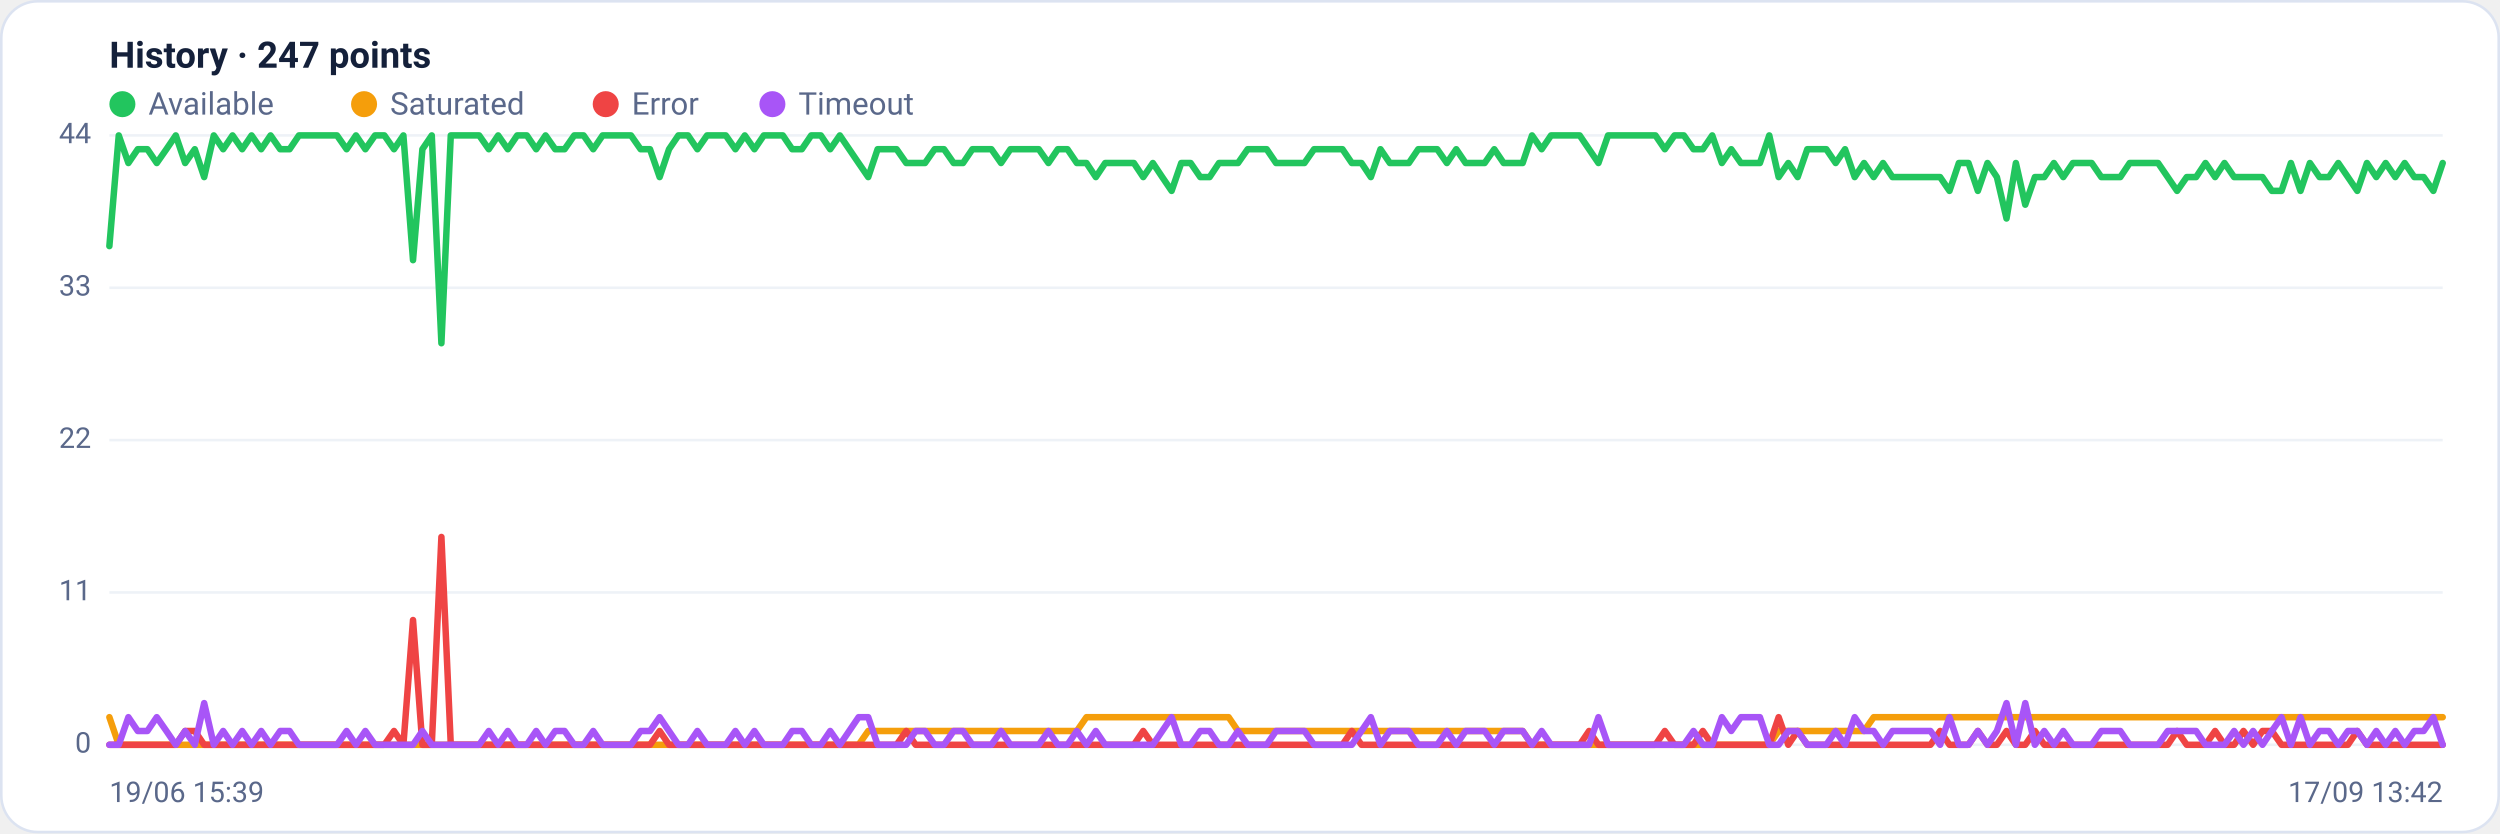
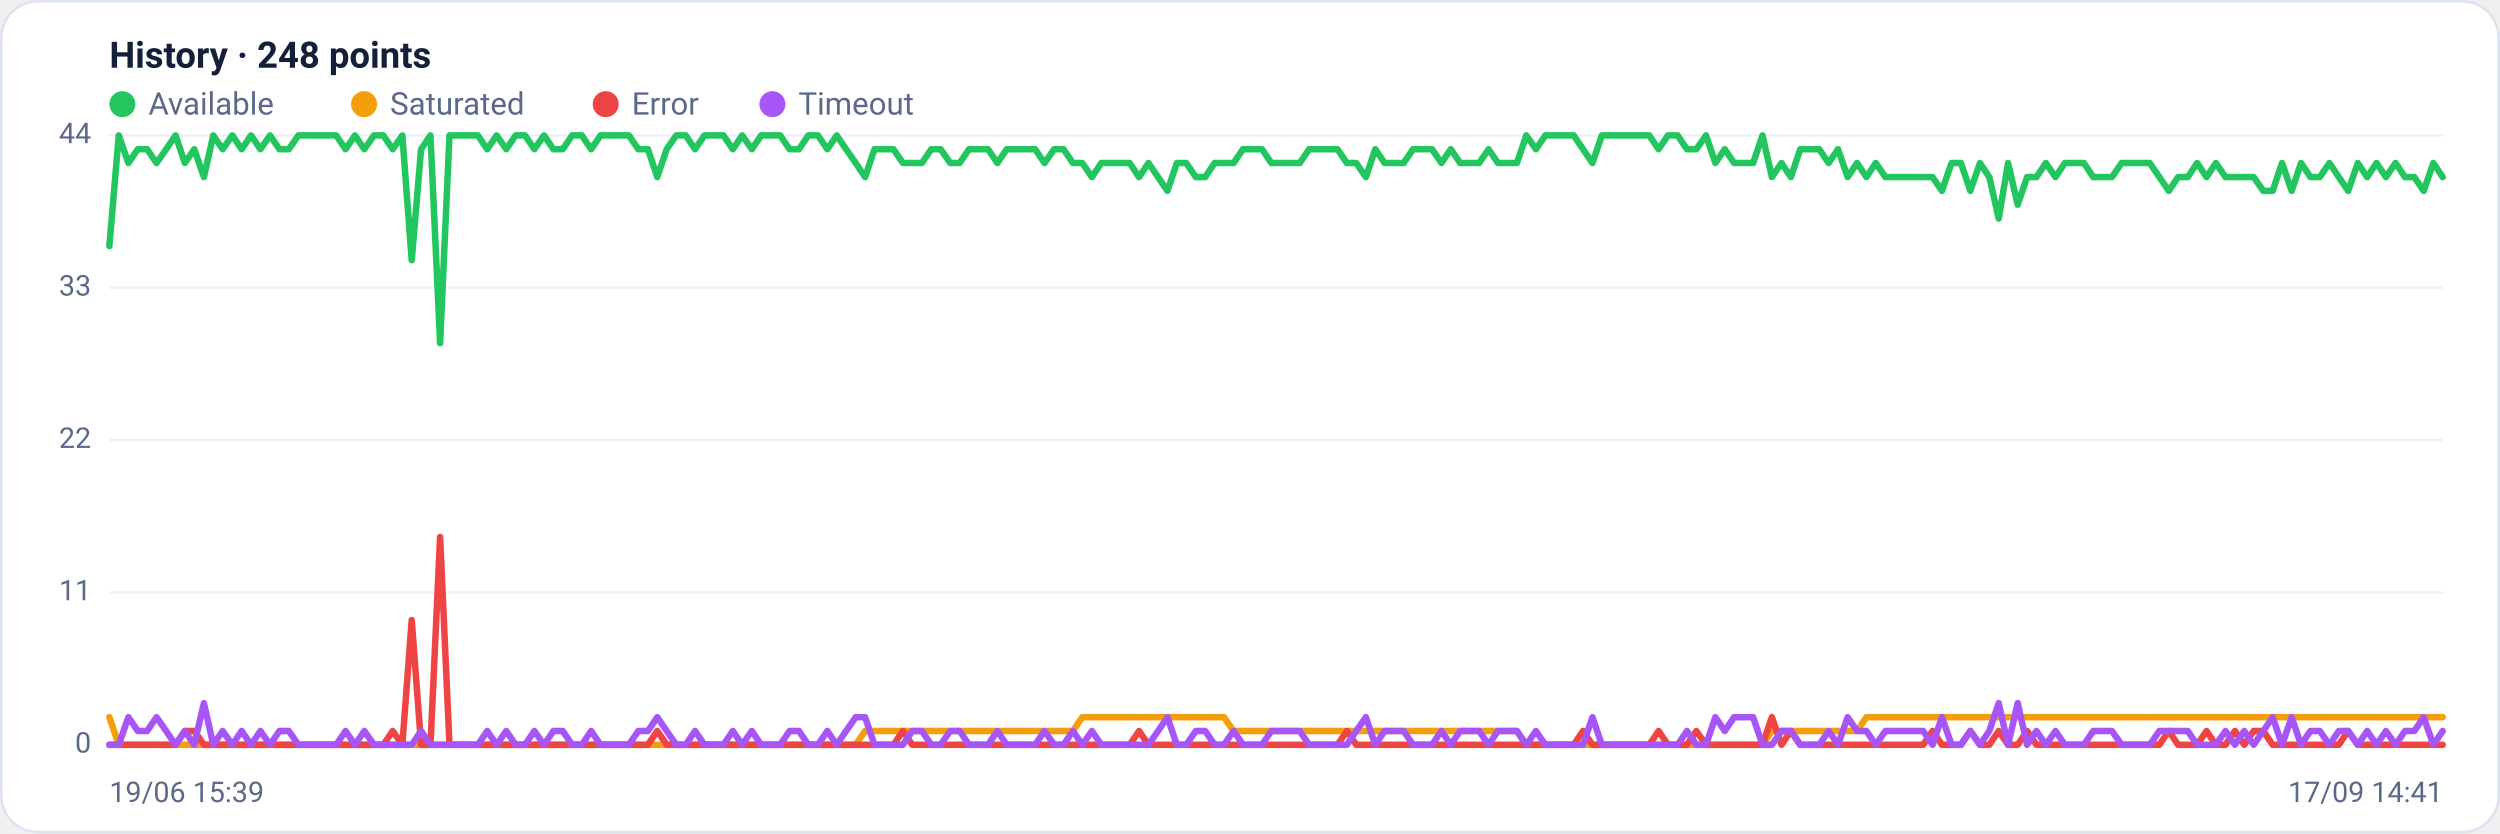
<svg xmlns="http://www.w3.org/2000/svg" viewBox="0 0 960 320" width="960" height="320" font-family="Segoe UI, system-ui, -apple-system, Roboto, Helvetica, Arial, sans-serif" role="img" aria-label="Availability history per region">
  <rect x="0.5" y="0.5" width="959" height="319" rx="14" fill="#ffffff" stroke="#dce3f1" />
-   <text x="42" y="26" font-size="14" font-weight="600" fill="#14203a">History · 247 points</text>
+   <text x="42" y="26" font-size="14" font-weight="600" fill="#14203a">History · 248 points</text>
  <circle cx="47" cy="40" r="5" fill="#22c55e" />
  <text x="57" y="44" font-size="12" fill="#5a688a">Available</text>
  <circle cx="139.8" cy="40" r="5" fill="#f59e0b" />
  <text x="149.8" y="44" font-size="12" fill="#5a688a">Saturated</text>
  <circle cx="232.6" cy="40" r="5" fill="#ef4444" />
  <text x="242.6" y="44" font-size="12" fill="#5a688a">Error</text>
  <circle cx="296.6" cy="40" r="5" fill="#a855f7" />
  <text x="306.6" y="44" font-size="12" fill="#5a688a">Timeout</text>
  <line x1="42" y1="286.0" x2="938" y2="286.0" stroke="#eef2f7" stroke-width="1" />
  <text x="35" y="289.0" text-anchor="end" font-size="11" fill="#5a688a">0</text>
  <line x1="42" y1="227.5" x2="938" y2="227.5" stroke="#eef2f7" stroke-width="1" />
  <text x="35" y="230.5" text-anchor="end" font-size="11" fill="#5a688a">11</text>
  <line x1="42" y1="169.0" x2="938" y2="169.0" stroke="#eef2f7" stroke-width="1" />
  <text x="35" y="172.0" text-anchor="end" font-size="11" fill="#5a688a">22</text>
  <line x1="42" y1="110.5" x2="938" y2="110.5" stroke="#eef2f7" stroke-width="1" />
  <text x="35" y="113.5" text-anchor="end" font-size="11" fill="#5a688a">33</text>
  <line x1="42" y1="52.0" x2="938" y2="52.0" stroke="#eef2f7" stroke-width="1" />
  <text x="35" y="55.0" text-anchor="end" font-size="11" fill="#5a688a">44</text>
-   <polyline fill="none" stroke="#22c55e" stroke-width="2.5" stroke-linejoin="round" stroke-linecap="round" points="42.0,94.5 45.6,52.0 49.3,62.6 52.9,57.3 56.6,57.3 60.2,62.6 63.9,57.3 67.5,52.0 71.1,62.6 74.8,57.3 78.4,68.0 82.1,52.0 85.7,57.3 89.3,52.0 93.0,57.3 96.6,52.0 100.3,57.3 103.9,52.0 107.6,57.3 111.2,57.3 114.8,52.0 118.5,52.0 122.1,52.0 125.8,52.0 129.4,52.0 133.1,57.3 136.7,52.0 140.3,57.3 144.0,52.0 147.6,52.0 151.3,57.3 154.9,52.0 158.6,99.9 162.2,57.3 165.8,52.0 169.5,131.8 173.1,52.0 176.8,52.0 180.4,52.0 184.0,52.0 187.7,57.3 191.3,52.0 195.0,57.3 198.6,52.0 202.3,52.0 205.9,57.3 209.5,52.0 213.2,57.3 216.8,57.3 220.5,52.0 224.1,52.0 227.8,57.3 231.4,52.0 235.0,52.0 238.7,52.0 242.3,52.0 246.0,57.3 249.6,57.3 253.3,68.0 256.9,57.3 260.5,52.0 264.2,52.0 267.8,57.3 271.5,52.0 275.1,52.0 278.7,52.0 282.4,57.3 286.0,52.0 289.7,57.3 293.3,52.0 297.0,52.0 300.6,52.0 304.2,57.3 307.9,57.3 311.5,52.0 315.2,52.0 318.8,57.3 322.5,52.0 326.1,57.3 329.7,62.6 333.4,68.0 337.0,57.3 340.7,57.3 344.3,57.3 348.0,62.6 351.6,62.6 355.2,62.6 358.9,57.3 362.5,57.3 366.2,62.6 369.8,62.6 373.4,57.3 377.1,57.3 380.7,57.3 384.4,62.6 388.0,57.3 391.7,57.3 395.3,57.3 398.9,57.3 402.6,62.6 406.2,57.3 409.9,57.3 413.5,62.6 417.2,62.6 420.8,68.0 424.4,62.6 428.1,62.6 431.7,62.6 435.4,62.6 439.0,68.0 442.7,62.6 446.3,68.0 449.9,73.3 453.6,62.6 457.2,62.6 460.9,68.0 464.5,68.0 468.1,62.6 471.8,62.6 475.4,62.6 479.1,57.3 482.7,57.3 486.4,57.3 490.0,62.6 493.6,62.6 497.3,62.6 500.9,62.6 504.6,57.3 508.2,57.3 511.9,57.3 515.5,57.3 519.1,62.6 522.8,62.6 526.4,68.0 530.1,57.3 533.7,62.6 537.3,62.6 541.0,62.6 544.6,57.3 548.3,57.3 551.9,57.3 555.6,62.6 559.2,57.3 562.8,62.6 566.5,62.6 570.1,62.6 573.8,57.3 577.4,62.6 581.1,62.6 584.7,62.6 588.3,52.0 592.0,57.3 595.6,52.0 599.3,52.0 602.9,52.0 606.6,52.0 610.2,57.3 613.8,62.6 617.5,52.0 621.1,52.0 624.8,52.0 628.4,52.0 632.0,52.0 635.7,52.0 639.3,57.3 643.0,52.0 646.6,52.0 650.3,57.3 653.9,57.3 657.5,52.0 661.2,62.6 664.8,57.3 668.5,62.6 672.1,62.6 675.8,62.6 679.4,52.0 683.0,68.0 686.7,62.6 690.3,68.0 694.0,57.3 697.6,57.3 701.3,57.3 704.9,62.6 708.5,57.3 712.2,68.0 715.8,62.6 719.5,68.0 723.1,62.6 726.7,68.0 730.4,68.0 734.0,68.0 737.7,68.0 741.3,68.0 745.0,68.0 748.6,73.3 752.2,62.6 755.9,62.6 759.5,73.3 763.2,62.6 766.8,68.0 770.5,83.9 774.1,62.6 777.7,78.6 781.4,68.0 785.0,68.0 788.7,62.6 792.3,68.0 796.0,62.6 799.6,62.6 803.2,62.6 806.9,68.0 810.5,68.0 814.2,68.0 817.8,62.6 821.4,62.6 825.1,62.6 828.7,62.6 832.4,68.0 836.0,73.3 839.7,68.0 843.3,68.0 846.9,62.6 850.6,68.0 854.2,62.6 857.9,68.0 861.5,68.0 865.2,68.0 868.8,68.0 872.4,73.3 876.1,73.3 879.7,62.6 883.4,73.3 887.0,62.6 890.7,68.0 894.3,68.0 897.9,62.6 901.6,68.0 905.2,73.3 908.9,62.6 912.5,68.0 916.1,62.6 919.8,68.0 923.4,62.6 927.1,68.0 930.7,68.0 934.4,73.3 938.0,62.6" />
-   <polyline fill="none" stroke="#f59e0b" stroke-width="2.5" stroke-linejoin="round" stroke-linecap="round" points="42.0,275.4 45.6,286.0 49.3,286.0 52.9,286.0 56.6,286.0 60.2,286.0 63.9,286.0 67.5,286.0 71.1,286.0 74.8,286.0 78.4,286.0 82.1,286.0 85.7,286.0 89.3,286.0 93.0,286.0 96.6,286.0 100.3,286.0 103.9,286.0 107.6,286.0 111.2,286.0 114.8,286.0 118.5,286.0 122.1,286.0 125.8,286.0 129.4,286.0 133.1,286.0 136.7,286.0 140.3,286.0 144.0,286.0 147.6,286.0 151.3,286.0 154.9,286.0 158.6,286.0 162.2,286.0 165.8,286.0 169.5,286.0 173.1,286.0 176.8,286.0 180.4,286.0 184.0,286.0 187.7,286.0 191.3,286.0 195.0,286.0 198.6,286.0 202.3,286.0 205.9,286.0 209.5,286.0 213.2,286.0 216.8,286.0 220.5,286.0 224.1,286.0 227.8,286.0 231.4,286.0 235.0,286.0 238.7,286.0 242.3,286.0 246.0,286.0 249.6,286.0 253.3,286.0 256.9,286.0 260.5,286.0 264.2,286.0 267.8,286.0 271.5,286.0 275.1,286.0 278.7,286.0 282.4,286.0 286.0,286.0 289.7,286.0 293.3,286.0 297.0,286.0 300.6,286.0 304.2,286.0 307.9,286.0 311.5,286.0 315.2,286.0 318.8,286.0 322.5,286.0 326.1,286.0 329.7,286.0 333.4,280.7 337.0,280.7 340.7,280.7 344.3,280.7 348.0,280.7 351.6,280.7 355.2,280.7 358.9,280.7 362.5,280.7 366.2,280.7 369.8,280.7 373.4,280.7 377.1,280.7 380.7,280.7 384.4,280.7 388.0,280.7 391.7,280.7 395.3,280.7 398.9,280.7 402.6,280.7 406.2,280.7 409.9,280.7 413.5,280.7 417.2,275.4 420.8,275.4 424.4,275.4 428.1,275.4 431.7,275.4 435.4,275.4 439.0,275.4 442.7,275.4 446.3,275.4 449.9,275.4 453.6,275.4 457.2,275.4 460.9,275.4 464.5,275.4 468.1,275.4 471.8,275.4 475.4,280.7 479.1,280.7 482.7,280.7 486.4,280.7 490.0,280.7 493.6,280.7 497.3,280.7 500.9,280.7 504.6,280.7 508.2,280.7 511.9,280.7 515.5,280.7 519.1,280.7 522.8,280.7 526.4,280.7 530.1,280.7 533.7,280.7 537.3,280.7 541.0,280.7 544.6,280.7 548.3,280.7 551.9,280.7 555.6,280.7 559.2,280.7 562.8,280.7 566.5,280.7 570.1,280.7 573.8,280.7 577.4,280.7 581.1,280.7 584.7,280.7 588.3,286.0 592.0,286.0 595.6,286.0 599.3,286.0 602.9,286.0 606.6,286.0 610.2,286.0 613.8,286.0 617.5,286.0 621.1,286.0 624.8,286.0 628.4,286.0 632.0,286.0 635.7,286.0 639.3,286.0 643.0,286.0 646.6,286.0 650.3,286.0 653.9,286.0 657.5,286.0 661.2,286.0 664.8,286.0 668.5,286.0 672.1,286.0 675.8,286.0 679.4,286.0 683.0,280.7 686.7,280.7 690.3,280.7 694.0,280.7 697.6,280.7 701.3,280.7 704.9,280.7 708.5,280.7 712.2,280.7 715.8,280.7 719.5,275.4 723.1,275.4 726.7,275.4 730.4,275.4 734.0,275.4 737.7,275.4 741.3,275.4 745.0,275.4 748.6,275.4 752.2,275.4 755.9,275.4 759.5,275.4 763.2,275.4 766.8,275.4 770.5,275.4 774.1,275.4 777.7,275.4 781.4,275.4 785.0,275.4 788.7,275.4 792.3,275.4 796.0,275.4 799.6,275.4 803.2,275.4 806.9,275.4 810.5,275.4 814.2,275.4 817.8,275.4 821.4,275.4 825.1,275.4 828.7,275.4 832.4,275.4 836.0,275.4 839.7,275.4 843.3,275.4 846.9,275.4 850.6,275.4 854.2,275.4 857.9,275.4 861.5,275.4 865.2,275.4 868.8,275.4 872.4,275.4 876.1,275.4 879.7,275.4 883.4,275.4 887.0,275.4 890.7,275.4 894.3,275.4 897.9,275.4 901.6,275.4 905.2,275.4 908.9,275.4 912.5,275.4 916.1,275.4 919.8,275.4 923.4,275.4 927.1,275.4 930.7,275.4 934.4,275.4 938.0,275.4" />
-   <polyline fill="none" stroke="#ef4444" stroke-width="2.5" stroke-linejoin="round" stroke-linecap="round" points="42.0,286.0 45.6,286.0 49.3,286.0 52.9,286.0 56.6,286.0 60.2,286.0 63.9,286.0 67.5,286.0 71.1,280.7 74.8,280.7 78.4,286.0 82.1,286.0 85.7,286.0 89.3,286.0 93.0,286.0 96.6,286.0 100.3,286.0 103.9,286.0 107.6,286.0 111.2,286.0 114.8,286.0 118.5,286.0 122.1,286.0 125.8,286.0 129.4,286.0 133.1,286.0 136.7,286.0 140.3,286.0 144.0,286.0 147.6,286.0 151.3,280.7 154.9,286.0 158.6,238.1 162.2,286.0 165.8,286.0 169.5,206.2 173.1,286.0 176.8,286.0 180.4,286.0 184.0,286.0 187.7,286.0 191.3,286.0 195.0,286.0 198.6,286.0 202.3,286.0 205.9,286.0 209.5,286.0 213.2,286.0 216.8,286.0 220.5,286.0 224.1,286.0 227.8,286.0 231.4,286.0 235.0,286.0 238.7,286.0 242.3,286.0 246.0,286.0 249.6,286.0 253.3,280.7 256.9,286.0 260.5,286.0 264.2,286.0 267.8,286.0 271.5,286.0 275.1,286.0 278.7,286.0 282.4,286.0 286.0,286.0 289.7,286.0 293.3,286.0 297.0,286.0 300.6,286.0 304.2,286.0 307.9,286.0 311.5,286.0 315.2,286.0 318.8,286.0 322.5,286.0 326.1,286.0 329.7,286.0 333.4,286.0 337.0,286.0 340.7,286.0 344.3,286.0 348.0,280.7 351.6,286.0 355.2,286.0 358.9,286.0 362.5,286.0 366.2,286.0 369.8,286.0 373.4,286.0 377.1,286.0 380.7,286.0 384.4,286.0 388.0,286.0 391.7,286.0 395.3,286.0 398.9,286.0 402.6,286.0 406.2,286.0 409.9,286.0 413.5,286.0 417.2,286.0 420.8,286.0 424.4,286.0 428.1,286.0 431.7,286.0 435.4,286.0 439.0,280.7 442.7,286.0 446.3,286.0 449.9,286.0 453.6,286.0 457.2,286.0 460.9,286.0 464.5,286.0 468.1,286.0 471.8,286.0 475.4,286.0 479.1,286.0 482.7,286.0 486.4,286.0 490.0,286.0 493.6,286.0 497.3,286.0 500.9,286.0 504.6,286.0 508.2,286.0 511.9,286.0 515.5,286.0 519.1,280.7 522.8,286.0 526.4,286.0 530.1,286.0 533.7,286.0 537.3,286.0 541.0,286.0 544.6,286.0 548.3,286.0 551.9,286.0 555.6,286.0 559.2,286.0 562.8,286.0 566.5,286.0 570.1,286.0 573.8,286.0 577.4,286.0 581.1,286.0 584.7,286.0 588.3,286.0 592.0,286.0 595.6,286.0 599.3,286.0 602.9,286.0 606.6,286.0 610.2,280.7 613.8,286.0 617.5,286.0 621.1,286.0 624.8,286.0 628.4,286.0 632.0,286.0 635.7,286.0 639.3,280.7 643.0,286.0 646.6,286.0 650.3,286.0 653.9,280.7 657.5,286.0 661.2,286.0 664.8,286.0 668.5,286.0 672.1,286.0 675.8,286.0 679.4,286.0 683.0,275.4 686.7,286.0 690.3,280.7 694.0,286.0 697.6,286.0 701.3,286.0 704.9,286.0 708.5,286.0 712.2,286.0 715.8,286.0 719.5,286.0 723.1,286.0 726.7,286.0 730.4,286.0 734.0,286.0 737.7,286.0 741.3,286.0 745.0,280.7 748.6,286.0 752.2,286.0 755.9,286.0 759.5,280.7 763.2,286.0 766.8,286.0 770.5,280.7 774.1,286.0 777.7,286.0 781.4,280.7 785.0,286.0 788.7,286.0 792.3,286.0 796.0,286.0 799.6,286.0 803.2,286.0 806.9,286.0 810.5,286.0 814.2,286.0 817.8,286.0 821.4,286.0 825.1,286.0 828.7,286.0 832.4,286.0 836.0,280.7 839.7,286.0 843.3,286.0 846.9,286.0 850.6,280.7 854.2,286.0 857.9,286.0 861.5,280.7 865.2,286.0 868.8,280.7 872.4,280.7 876.1,286.0 879.7,286.0 883.4,286.0 887.0,286.0 890.7,286.0 894.3,286.0 897.9,286.0 901.6,286.0 905.2,280.7 908.9,286.0 912.5,286.0 916.1,286.0 919.8,286.0 923.4,286.0 927.1,286.0 930.7,286.0 934.4,286.0 938.0,286.0" />
-   <polyline fill="none" stroke="#a855f7" stroke-width="2.5" stroke-linejoin="round" stroke-linecap="round" points="42.0,286.0 45.6,286.0 49.3,275.4 52.9,280.7 56.6,280.7 60.2,275.4 63.9,280.7 67.5,286.0 71.1,280.7 74.8,286.0 78.4,270.0 82.1,286.0 85.7,280.7 89.3,286.0 93.0,280.7 96.6,286.0 100.3,280.7 103.9,286.0 107.6,280.7 111.2,280.7 114.8,286.0 118.5,286.0 122.1,286.0 125.8,286.0 129.4,286.0 133.1,280.7 136.7,286.0 140.3,280.7 144.0,286.0 147.6,286.0 151.3,286.0 154.9,286.0 158.6,286.0 162.2,280.7 165.8,286.0 169.5,286.0 173.1,286.0 176.8,286.0 180.4,286.0 184.0,286.0 187.7,280.7 191.3,286.0 195.0,280.7 198.6,286.0 202.3,286.0 205.9,280.7 209.5,286.0 213.2,280.7 216.8,280.7 220.5,286.0 224.1,286.0 227.8,280.7 231.4,286.0 235.0,286.0 238.7,286.0 242.3,286.0 246.0,280.7 249.6,280.7 253.3,275.4 256.9,280.7 260.5,286.0 264.2,286.0 267.8,280.7 271.5,286.0 275.1,286.0 278.7,286.0 282.4,280.7 286.0,286.0 289.7,280.7 293.3,286.0 297.0,286.0 300.6,286.0 304.2,280.7 307.9,280.7 311.5,286.0 315.2,286.0 318.8,280.7 322.5,286.0 326.1,280.7 329.7,275.4 333.4,275.4 337.0,286.0 340.7,286.0 344.3,286.0 348.0,286.0 351.6,280.7 355.2,280.7 358.9,286.0 362.5,286.0 366.2,280.7 369.8,280.7 373.4,286.0 377.1,286.0 380.7,286.0 384.4,280.7 388.0,286.0 391.7,286.0 395.3,286.0 398.9,286.0 402.6,280.7 406.2,286.0 409.9,286.0 413.5,280.7 417.2,286.0 420.8,280.7 424.4,286.0 428.1,286.0 431.7,286.0 435.4,286.0 439.0,286.0 442.7,286.0 446.3,280.7 449.9,275.4 453.6,286.0 457.2,286.0 460.9,280.7 464.5,280.7 468.1,286.0 471.8,286.0 475.4,280.7 479.1,286.0 482.7,286.0 486.4,286.0 490.0,280.7 493.6,280.7 497.3,280.7 500.9,280.7 504.6,286.0 508.2,286.0 511.9,286.0 515.5,286.0 519.1,286.0 522.8,280.7 526.4,275.4 530.1,286.0 533.7,280.7 537.3,280.7 541.0,280.7 544.6,286.0 548.3,286.0 551.9,286.0 555.6,280.7 559.2,286.0 562.8,280.7 566.5,280.7 570.1,280.7 573.8,286.0 577.4,280.7 581.1,280.7 584.7,280.7 588.3,286.0 592.0,280.7 595.6,286.0 599.3,286.0 602.9,286.0 606.6,286.0 610.2,286.0 613.8,275.4 617.5,286.0 621.1,286.0 624.8,286.0 628.4,286.0 632.0,286.0 635.7,286.0 639.3,286.0 643.0,286.0 646.6,286.0 650.3,280.7 653.9,286.0 657.5,286.0 661.2,275.4 664.8,280.7 668.5,275.4 672.1,275.4 675.8,275.4 679.4,286.0 683.0,286.0 686.7,280.7 690.3,280.7 694.0,286.0 697.6,286.0 701.3,286.0 704.9,280.7 708.5,286.0 712.2,275.4 715.8,280.7 719.5,280.7 723.1,286.0 726.7,280.7 730.4,280.7 734.0,280.7 737.7,280.7 741.3,280.7 745.0,286.0 748.6,275.4 752.2,286.0 755.9,286.0 759.5,280.7 763.2,286.0 766.8,280.7 770.5,270.0 774.1,286.0 777.7,270.0 781.4,286.0 785.0,280.7 788.7,286.0 792.3,280.7 796.0,286.0 799.6,286.0 803.2,286.0 806.9,280.7 810.5,280.7 814.2,280.7 817.8,286.0 821.4,286.0 825.1,286.0 828.7,286.0 832.4,280.7 836.0,280.7 839.7,280.7 843.3,280.7 846.9,286.0 850.6,286.0 854.2,286.0 857.9,280.7 861.5,286.0 865.2,280.7 868.8,286.0 872.4,280.7 876.1,275.4 879.7,286.0 883.4,275.4 887.0,286.0 890.7,280.7 894.3,280.7 897.9,286.0 901.6,280.7 905.2,280.7 908.9,286.0 912.5,280.7 916.1,286.0 919.8,280.7 923.4,286.0 927.1,280.7 930.7,280.7 934.4,275.4 938.0,286.0" />
+   <polyline fill="none" stroke="#22c55e" stroke-width="2.5" stroke-linejoin="round" stroke-linecap="round" points="42.0,94.5 45.6,52.0 49.3,62.6 52.9,57.3 56.5,57.3 60.1,62.6 63.8,57.3 67.4,52.0 71.0,62.6 74.6,57.3 78.3,68.0 81.9,52.0 85.5,57.3 89.2,52.0 92.8,57.3 96.4,52.0 100.0,57.3 103.7,52.0 107.3,57.3 110.9,57.3 114.6,52.0 118.2,52.0 121.8,52.0 125.4,52.0 129.1,52.0 132.7,57.3 136.3,52.0 139.9,57.3 143.6,52.0 147.2,52.0 150.8,57.3 154.5,52.0 158.1,99.9 161.7,57.3 165.3,52.0 169.0,131.8 172.6,52.0 176.2,52.0 179.8,52.0 183.5,52.0 187.1,57.3 190.7,52.0 194.4,57.3 198.0,52.0 201.6,52.0 205.2,57.3 208.9,52.0 212.5,57.3 216.1,57.3 219.7,52.0 223.4,52.0 227.0,57.3 230.6,52.0 234.3,52.0 237.9,52.0 241.5,52.0 245.1,57.3 248.8,57.3 252.4,68.0 256.0,57.3 259.7,52.0 263.3,52.0 266.9,57.3 270.5,52.0 274.2,52.0 277.8,52.0 281.4,57.3 285.0,52.0 288.7,57.3 292.3,52.0 295.9,52.0 299.6,52.0 303.2,57.3 306.8,57.3 310.4,52.0 314.1,52.0 317.7,57.3 321.3,52.0 324.9,57.3 328.6,62.6 332.2,68.0 335.8,57.3 339.5,57.3 343.1,57.3 346.7,62.6 350.3,62.6 354.0,62.6 357.6,57.3 361.2,57.3 364.9,62.6 368.5,62.6 372.1,57.3 375.7,57.3 379.4,57.3 383.0,62.6 386.6,57.3 390.2,57.3 393.9,57.3 397.5,57.3 401.1,62.6 404.8,57.3 408.4,57.3 412.0,62.6 415.6,62.6 419.3,68.0 422.9,62.6 426.5,62.6 430.1,62.6 433.8,62.6 437.4,68.0 441.0,62.6 444.7,68.0 448.3,73.3 451.9,62.6 455.5,62.6 459.2,68.0 462.8,68.0 466.4,62.6 470.0,62.6 473.7,62.6 477.3,57.3 480.9,57.3 484.6,57.3 488.2,62.6 491.8,62.6 495.4,62.6 499.1,62.6 502.7,57.3 506.3,57.3 510.0,57.3 513.6,57.3 517.2,62.6 520.8,62.6 524.5,68.0 528.1,57.3 531.7,62.6 535.3,62.6 539.0,62.6 542.6,57.3 546.2,57.3 549.9,57.3 553.5,62.6 557.1,57.3 560.7,62.6 564.4,62.6 568.0,62.6 571.6,57.3 575.2,62.6 578.9,62.6 582.5,62.6 586.1,52.0 589.8,57.3 593.4,52.0 597.0,52.0 600.6,52.0 604.3,52.0 607.9,57.3 611.5,62.6 615.1,52.0 618.8,52.0 622.4,52.0 626.0,52.0 629.7,52.0 633.3,52.0 636.9,57.3 640.5,52.0 644.2,52.0 647.8,57.3 651.4,57.3 655.1,52.0 658.7,62.6 662.3,57.3 665.9,62.6 669.6,62.6 673.2,62.6 676.8,52.0 680.4,68.0 684.1,62.6 687.7,68.0 691.3,57.3 695.0,57.3 698.6,57.3 702.2,62.6 705.8,57.3 709.5,68.0 713.1,62.6 716.7,68.0 720.3,62.6 724.0,68.0 727.6,68.0 731.2,68.0 734.9,68.0 738.5,68.0 742.1,68.0 745.7,73.3 749.4,62.6 753.0,62.6 756.6,73.3 760.3,62.6 763.9,68.0 767.5,83.9 771.1,62.6 774.8,78.6 778.4,68.0 782.0,68.0 785.6,62.6 789.3,68.0 792.9,62.6 796.5,62.6 800.2,62.6 803.8,68.0 807.4,68.0 811.0,68.0 814.7,62.6 818.3,62.6 821.9,62.6 825.5,62.6 829.2,68.0 832.8,73.3 836.4,68.0 840.1,68.0 843.7,62.6 847.3,68.0 850.9,62.6 854.6,68.0 858.2,68.0 861.8,68.0 865.4,68.0 869.1,73.3 872.7,73.3 876.3,62.6 880.0,73.3 883.6,62.6 887.2,68.0 890.8,68.0 894.5,62.6 898.1,68.0 901.7,73.3 905.4,62.6 909.0,68.0 912.6,62.6 916.2,68.0 919.9,62.6 923.5,68.0 927.1,68.0 930.7,73.3 934.4,62.6 938.0,68.0" />
+   <polyline fill="none" stroke="#f59e0b" stroke-width="2.5" stroke-linejoin="round" stroke-linecap="round" points="42.0,275.4 45.6,286.0 49.3,286.0 52.9,286.0 56.5,286.0 60.1,286.0 63.8,286.0 67.4,286.0 71.0,286.0 74.6,286.0 78.3,286.0 81.9,286.0 85.5,286.0 89.2,286.0 92.8,286.0 96.4,286.0 100.0,286.0 103.7,286.0 107.3,286.0 110.9,286.0 114.6,286.0 118.2,286.0 121.8,286.0 125.4,286.0 129.1,286.0 132.7,286.0 136.3,286.0 139.9,286.0 143.6,286.0 147.2,286.0 150.8,286.0 154.5,286.0 158.1,286.0 161.7,286.0 165.3,286.0 169.0,286.0 172.6,286.0 176.2,286.0 179.8,286.0 183.5,286.0 187.1,286.0 190.7,286.0 194.4,286.0 198.0,286.0 201.6,286.0 205.2,286.0 208.9,286.0 212.5,286.0 216.1,286.0 219.7,286.0 223.4,286.0 227.0,286.0 230.6,286.0 234.3,286.0 237.9,286.0 241.5,286.0 245.1,286.0 248.8,286.0 252.4,286.0 256.0,286.0 259.7,286.0 263.3,286.0 266.9,286.0 270.5,286.0 274.2,286.0 277.8,286.0 281.4,286.0 285.0,286.0 288.7,286.0 292.3,286.0 295.9,286.0 299.6,286.0 303.2,286.0 306.8,286.0 310.4,286.0 314.1,286.0 317.7,286.0 321.3,286.0 324.9,286.0 328.6,286.0 332.2,280.7 335.8,280.7 339.5,280.7 343.1,280.7 346.7,280.7 350.3,280.7 354.0,280.7 357.6,280.7 361.2,280.7 364.9,280.7 368.5,280.7 372.1,280.7 375.7,280.7 379.4,280.7 383.0,280.7 386.6,280.7 390.2,280.7 393.9,280.7 397.5,280.7 401.1,280.7 404.8,280.7 408.4,280.7 412.0,280.7 415.6,275.4 419.3,275.4 422.9,275.4 426.5,275.4 430.1,275.4 433.8,275.4 437.4,275.4 441.0,275.4 444.7,275.4 448.3,275.4 451.9,275.4 455.5,275.4 459.2,275.4 462.8,275.4 466.4,275.4 470.0,275.4 473.7,280.7 477.3,280.7 480.9,280.7 484.6,280.7 488.2,280.7 491.8,280.7 495.4,280.7 499.1,280.7 502.7,280.7 506.3,280.7 510.0,280.7 513.6,280.7 517.2,280.7 520.8,280.7 524.5,280.7 528.1,280.7 531.7,280.7 535.3,280.7 539.0,280.7 542.6,280.7 546.2,280.7 549.9,280.7 553.5,280.7 557.1,280.7 560.7,280.7 564.4,280.7 568.0,280.7 571.6,280.7 575.2,280.7 578.9,280.7 582.5,280.7 586.1,286.0 589.8,286.0 593.4,286.0 597.0,286.0 600.6,286.0 604.3,286.0 607.9,286.0 611.5,286.0 615.1,286.0 618.8,286.0 622.4,286.0 626.0,286.0 629.7,286.0 633.3,286.0 636.9,286.0 640.5,286.0 644.2,286.0 647.8,286.0 651.4,286.0 655.1,286.0 658.7,286.0 662.3,286.0 665.9,286.0 669.6,286.0 673.2,286.0 676.8,286.0 680.4,280.7 684.1,280.7 687.7,280.7 691.3,280.7 695.0,280.7 698.6,280.7 702.2,280.7 705.8,280.7 709.5,280.7 713.1,280.7 716.7,275.4 720.3,275.4 724.0,275.4 727.6,275.4 731.2,275.4 734.9,275.4 738.5,275.4 742.1,275.4 745.7,275.4 749.4,275.4 753.0,275.4 756.6,275.4 760.3,275.4 763.9,275.4 767.5,275.4 771.1,275.4 774.8,275.4 778.4,275.4 782.0,275.4 785.6,275.4 789.3,275.4 792.9,275.4 796.5,275.4 800.2,275.4 803.8,275.4 807.4,275.4 811.0,275.4 814.7,275.4 818.3,275.4 821.9,275.4 825.5,275.4 829.2,275.4 832.8,275.4 836.4,275.4 840.1,275.4 843.7,275.4 847.3,275.4 850.9,275.4 854.6,275.4 858.2,275.4 861.8,275.4 865.4,275.4 869.1,275.4 872.7,275.4 876.3,275.4 880.0,275.4 883.6,275.4 887.2,275.4 890.8,275.4 894.5,275.4 898.1,275.4 901.7,275.4 905.4,275.4 909.0,275.4 912.6,275.4 916.2,275.4 919.9,275.4 923.5,275.4 927.1,275.4 930.7,275.4 934.4,275.4 938.0,275.4" />
+   <polyline fill="none" stroke="#ef4444" stroke-width="2.5" stroke-linejoin="round" stroke-linecap="round" points="42.0,286.0 45.6,286.0 49.3,286.0 52.9,286.0 56.5,286.0 60.1,286.0 63.8,286.0 67.4,286.0 71.0,280.7 74.6,280.7 78.3,286.0 81.9,286.0 85.5,286.0 89.2,286.0 92.8,286.0 96.4,286.0 100.0,286.0 103.7,286.0 107.3,286.0 110.9,286.0 114.6,286.0 118.2,286.0 121.8,286.0 125.4,286.0 129.1,286.0 132.7,286.0 136.3,286.0 139.9,286.0 143.6,286.0 147.2,286.0 150.8,280.7 154.5,286.0 158.1,238.1 161.7,286.0 165.3,286.0 169.0,206.2 172.6,286.0 176.2,286.0 179.8,286.0 183.5,286.0 187.1,286.0 190.7,286.0 194.4,286.0 198.0,286.0 201.6,286.0 205.2,286.0 208.9,286.0 212.5,286.0 216.1,286.0 219.7,286.0 223.4,286.0 227.0,286.0 230.6,286.0 234.3,286.0 237.9,286.0 241.5,286.0 245.1,286.0 248.8,286.0 252.4,280.7 256.0,286.0 259.7,286.0 263.3,286.0 266.9,286.0 270.5,286.0 274.2,286.0 277.8,286.0 281.4,286.0 285.0,286.0 288.7,286.0 292.3,286.0 295.9,286.0 299.6,286.0 303.2,286.0 306.8,286.0 310.4,286.0 314.1,286.0 317.7,286.0 321.3,286.0 324.9,286.0 328.6,286.0 332.2,286.0 335.8,286.0 339.5,286.0 343.1,286.0 346.7,280.7 350.3,286.0 354.0,286.0 357.6,286.0 361.2,286.0 364.9,286.0 368.5,286.0 372.1,286.0 375.7,286.0 379.4,286.0 383.0,286.0 386.6,286.0 390.2,286.0 393.9,286.0 397.5,286.0 401.1,286.0 404.8,286.0 408.4,286.0 412.0,286.0 415.6,286.0 419.3,286.0 422.9,286.0 426.5,286.0 430.1,286.0 433.8,286.0 437.4,280.7 441.0,286.0 444.7,286.0 448.3,286.0 451.9,286.0 455.5,286.0 459.2,286.0 462.8,286.0 466.4,286.0 470.0,286.0 473.7,286.0 477.3,286.0 480.9,286.0 484.6,286.0 488.2,286.0 491.8,286.0 495.4,286.0 499.1,286.0 502.7,286.0 506.3,286.0 510.0,286.0 513.6,286.0 517.2,280.7 520.8,286.0 524.5,286.0 528.1,286.0 531.7,286.0 535.3,286.0 539.0,286.0 542.6,286.0 546.2,286.0 549.9,286.0 553.5,286.0 557.1,286.0 560.7,286.0 564.4,286.0 568.0,286.0 571.6,286.0 575.2,286.0 578.9,286.0 582.5,286.0 586.1,286.0 589.8,286.0 593.4,286.0 597.0,286.0 600.6,286.0 604.3,286.0 607.9,280.7 611.5,286.0 615.1,286.0 618.8,286.0 622.4,286.0 626.0,286.0 629.7,286.0 633.3,286.0 636.9,280.7 640.5,286.0 644.2,286.0 647.8,286.0 651.4,280.7 655.1,286.0 658.7,286.0 662.3,286.0 665.9,286.0 669.6,286.0 673.2,286.0 676.8,286.0 680.4,275.4 684.1,286.0 687.7,280.7 691.3,286.0 695.0,286.0 698.6,286.0 702.2,286.0 705.8,286.0 709.5,286.0 713.1,286.0 716.7,286.0 720.3,286.0 724.0,286.0 727.6,286.0 731.2,286.0 734.9,286.0 738.5,286.0 742.1,280.7 745.7,286.0 749.4,286.0 753.0,286.0 756.6,280.7 760.3,286.0 763.9,286.0 767.5,280.7 771.1,286.0 774.8,286.0 778.4,280.7 782.0,286.0 785.6,286.0 789.3,286.0 792.9,286.0 796.5,286.0 800.2,286.0 803.8,286.0 807.4,286.0 811.0,286.0 814.7,286.0 818.3,286.0 821.9,286.0 825.5,286.0 829.2,286.0 832.8,280.7 836.4,286.0 840.1,286.0 843.7,286.0 847.3,280.7 850.9,286.0 854.6,286.0 858.2,280.7 861.8,286.0 865.4,280.7 869.1,280.7 872.7,286.0 876.3,286.0 880.0,286.0 883.6,286.0 887.2,286.0 890.8,286.0 894.5,286.0 898.1,286.0 901.7,280.7 905.4,286.0 909.0,286.0 912.6,286.0 916.2,286.0 919.9,286.0 923.5,286.0 927.1,286.0 930.7,286.0 934.4,286.0 938.0,286.0" />
+   <polyline fill="none" stroke="#a855f7" stroke-width="2.5" stroke-linejoin="round" stroke-linecap="round" points="42.0,286.0 45.6,286.0 49.3,275.4 52.9,280.7 56.5,280.7 60.1,275.4 63.8,280.7 67.4,286.0 71.0,280.7 74.6,286.0 78.3,270.0 81.9,286.0 85.5,280.7 89.2,286.0 92.8,280.7 96.4,286.0 100.0,280.7 103.7,286.0 107.3,280.7 110.9,280.7 114.6,286.0 118.2,286.0 121.8,286.0 125.4,286.0 129.1,286.0 132.7,280.7 136.3,286.0 139.9,280.7 143.6,286.0 147.2,286.0 150.8,286.0 154.5,286.0 158.1,286.0 161.7,280.7 165.3,286.0 169.0,286.0 172.6,286.0 176.2,286.0 179.8,286.0 183.5,286.0 187.1,280.7 190.7,286.0 194.4,280.7 198.0,286.0 201.6,286.0 205.2,280.7 208.9,286.0 212.5,280.7 216.1,280.7 219.7,286.0 223.4,286.0 227.0,280.7 230.6,286.0 234.3,286.0 237.9,286.0 241.5,286.0 245.1,280.7 248.8,280.7 252.4,275.4 256.0,280.7 259.7,286.0 263.3,286.0 266.9,280.7 270.5,286.0 274.2,286.0 277.8,286.0 281.4,280.7 285.0,286.0 288.7,280.7 292.3,286.0 295.9,286.0 299.6,286.0 303.2,280.7 306.8,280.7 310.4,286.0 314.1,286.0 317.7,280.7 321.3,286.0 324.9,280.7 328.6,275.4 332.2,275.4 335.8,286.0 339.5,286.0 343.1,286.0 346.7,286.0 350.3,280.7 354.0,280.7 357.6,286.0 361.2,286.0 364.9,280.7 368.5,280.7 372.1,286.0 375.7,286.0 379.4,286.0 383.0,280.7 386.6,286.0 390.2,286.0 393.9,286.0 397.5,286.0 401.1,280.7 404.8,286.0 408.4,286.0 412.0,280.7 415.6,286.0 419.3,280.7 422.9,286.0 426.5,286.0 430.1,286.0 433.8,286.0 437.4,286.0 441.0,286.0 444.7,280.7 448.3,275.4 451.9,286.0 455.5,286.0 459.2,280.7 462.8,280.7 466.4,286.0 470.0,286.0 473.7,280.7 477.3,286.0 480.9,286.0 484.6,286.0 488.2,280.7 491.8,280.7 495.4,280.7 499.1,280.7 502.7,286.0 506.3,286.0 510.0,286.0 513.6,286.0 517.2,286.0 520.8,280.7 524.5,275.4 528.1,286.0 531.7,280.7 535.3,280.7 539.0,280.7 542.6,286.0 546.2,286.0 549.9,286.0 553.5,280.7 557.1,286.0 560.7,280.7 564.4,280.7 568.0,280.7 571.6,286.0 575.2,280.7 578.9,280.7 582.5,280.7 586.1,286.0 589.8,280.7 593.4,286.0 597.0,286.0 600.6,286.0 604.3,286.0 607.9,286.0 611.5,275.4 615.1,286.0 618.8,286.0 622.4,286.0 626.0,286.0 629.7,286.0 633.3,286.0 636.9,286.0 640.5,286.0 644.2,286.0 647.8,280.7 651.4,286.0 655.1,286.0 658.7,275.4 662.3,280.7 665.9,275.4 669.6,275.4 673.2,275.4 676.8,286.0 680.4,286.0 684.1,280.7 687.7,280.7 691.3,286.0 695.0,286.0 698.6,286.0 702.2,280.7 705.8,286.0 709.5,275.4 713.1,280.7 716.7,280.7 720.3,286.0 724.0,280.7 727.6,280.7 731.2,280.7 734.9,280.7 738.5,280.7 742.1,286.0 745.7,275.4 749.4,286.0 753.0,286.0 756.6,280.7 760.3,286.0 763.9,280.7 767.5,270.0 771.1,286.0 774.8,270.0 778.4,286.0 782.0,280.7 785.6,286.0 789.3,280.7 792.9,286.0 796.5,286.0 800.2,286.0 803.8,280.7 807.4,280.7 811.0,280.7 814.7,286.0 818.3,286.0 821.9,286.0 825.5,286.0 829.2,280.7 832.8,280.7 836.4,280.7 840.1,280.7 843.7,286.0 847.3,286.0 850.9,286.0 854.6,280.7 858.2,286.0 861.8,280.7 865.4,286.0 869.1,280.7 872.7,275.4 876.3,286.0 880.0,275.4 883.6,286.0 887.2,280.7 890.8,280.7 894.5,286.0 898.1,280.7 901.7,280.7 905.4,286.0 909.0,280.7 912.6,286.0 916.2,280.7 919.9,286.0 923.5,280.7 927.1,280.7 930.7,275.4 934.4,286.0 938.0,280.7" />
  <text x="42" y="308" font-size="11" fill="#5a688a">19/06 15:39</text>
-   <text x="938" y="308" text-anchor="end" font-size="11" fill="#5a688a">17/09 13:42</text>
+   <text x="938" y="308" text-anchor="end" font-size="11" fill="#5a688a">17/09 14:41</text>
</svg>
